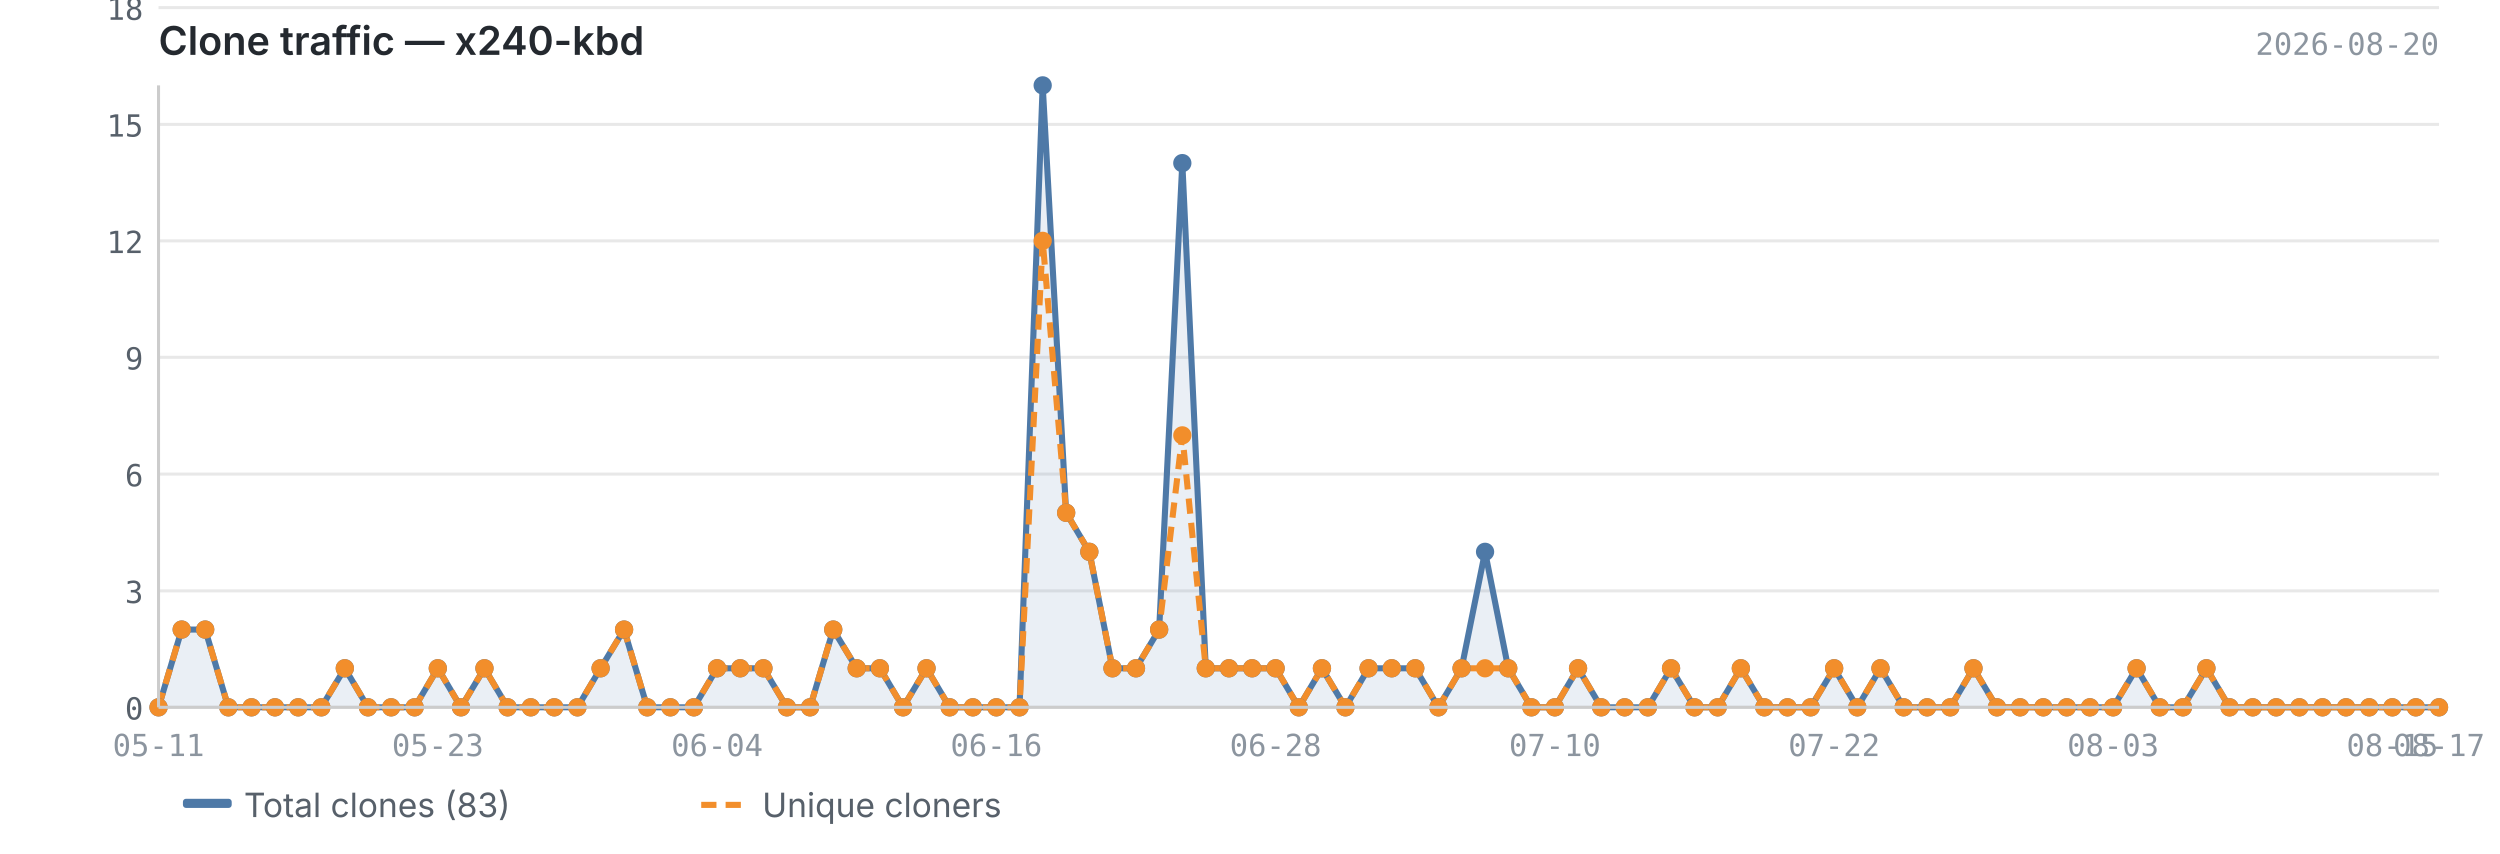
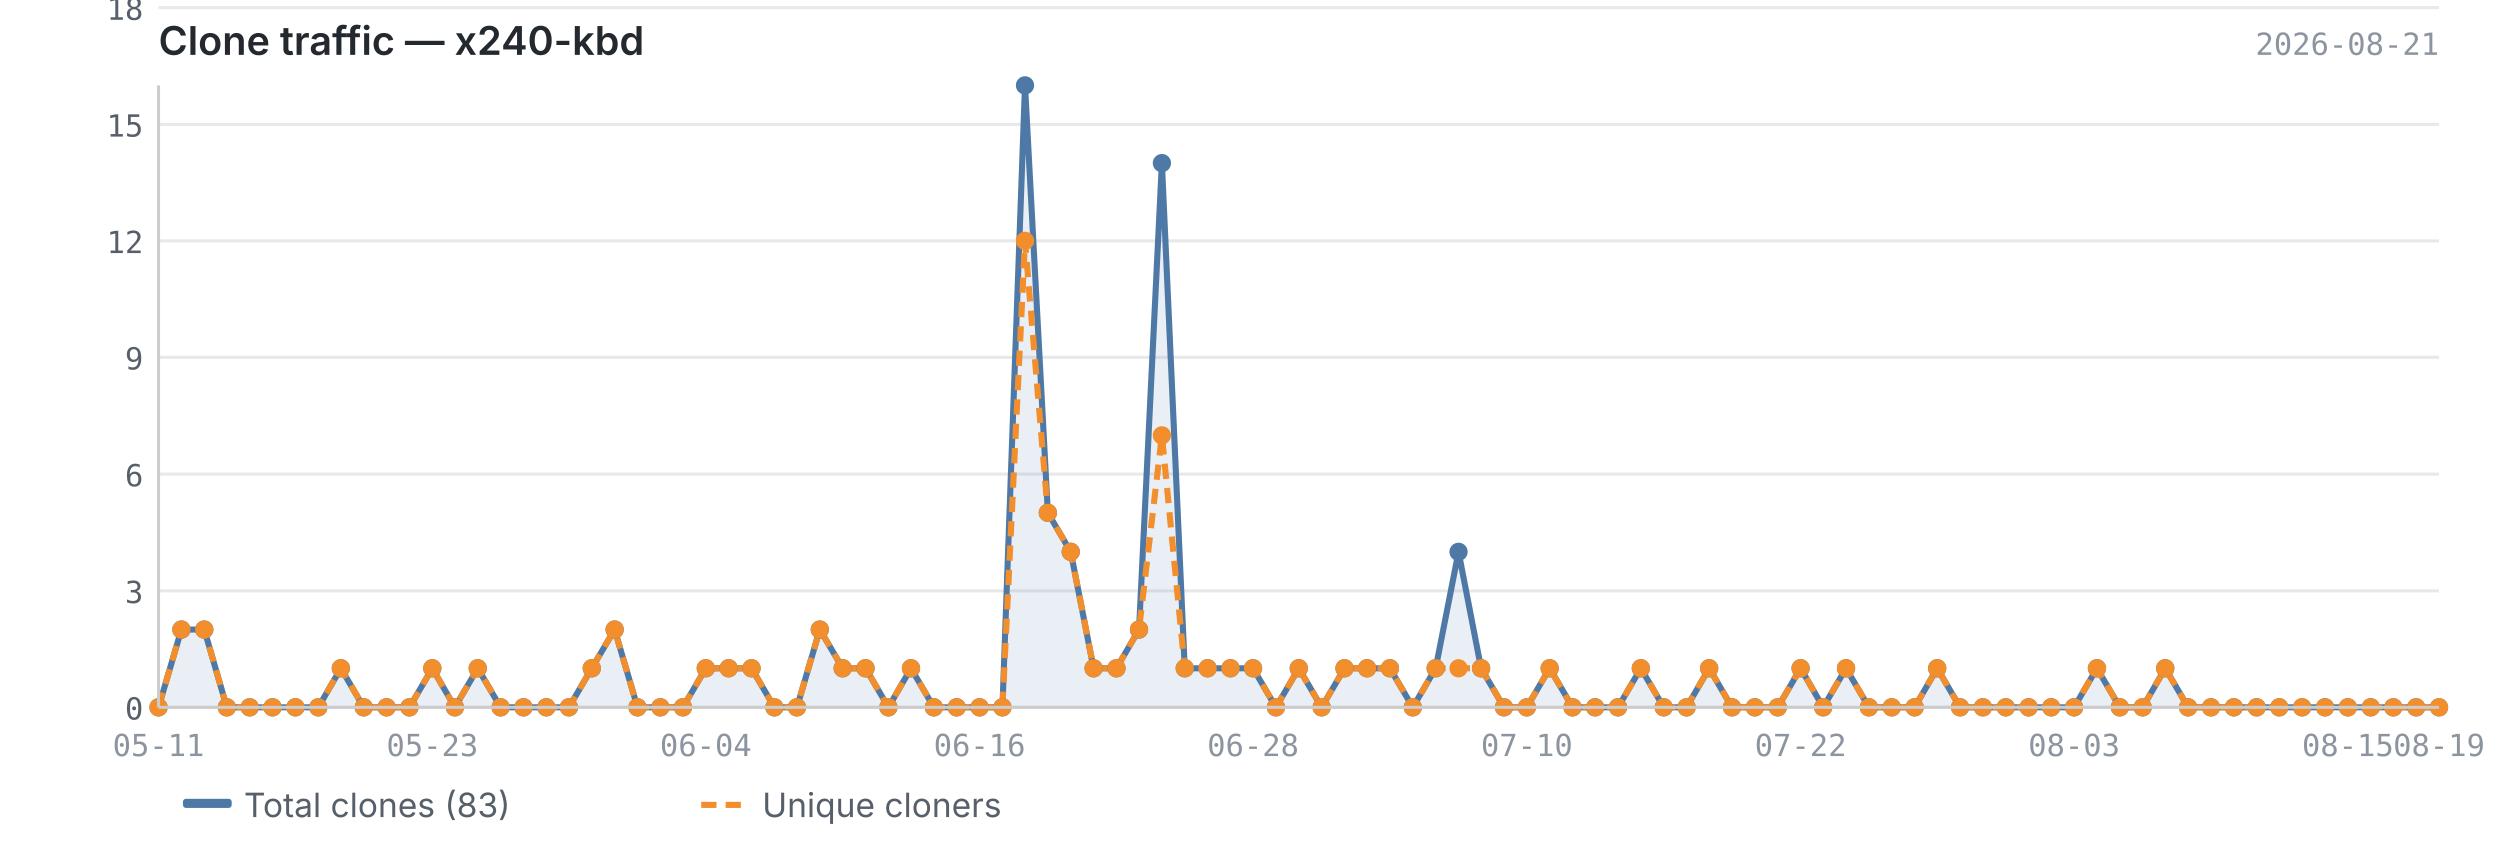
<svg xmlns="http://www.w3.org/2000/svg" viewBox="0 0 820 280" width="820" height="280">
  <text x="52" y="18" font-size="13" font-weight="600" fill="#24292f" font-family="-apple-system, BlinkMacSystemFont, 'Segoe UI', sans-serif">Clone traffic — x240-kbd</text>
-   <text x="800" y="18" font-size="10" fill="#8c959f" font-family="ui-monospace, SFMono-Regular, 'SF Mono', Menlo, monospace" text-anchor="end">2026-08-20</text>
+   <text x="800" y="18" font-size="10" fill="#8c959f" font-family="ui-monospace, SFMono-Regular, 'SF Mono', Menlo, monospace" text-anchor="end">2026-08-21</text>
  <line x1="52" y1="232.0" x2="800" y2="232.0" stroke="#e8e8e8" stroke-width="1" />
  <line x1="52" y1="193.8" x2="800" y2="193.8" stroke="#e8e8e8" stroke-width="1" />
  <line x1="52" y1="155.5" x2="800" y2="155.5" stroke="#e8e8e8" stroke-width="1" />
  <line x1="52" y1="117.2" x2="800" y2="117.2" stroke="#e8e8e8" stroke-width="1" />
  <line x1="52" y1="79.0" x2="800" y2="79.0" stroke="#e8e8e8" stroke-width="1" />
  <line x1="52" y1="40.8" x2="800" y2="40.8" stroke="#e8e8e8" stroke-width="1" />
  <line x1="52" y1="2.5" x2="800" y2="2.5" stroke="#e8e8e8" stroke-width="1" />
-   <path d="M52.0,232.0 L52.0,232.0 L59.6,206.5 L67.3,206.5 L74.9,232.0 L82.5,232.0 L90.2,232.0 L97.8,232.0 L105.4,232.0 L113.1,219.2 L120.7,232.0 L128.3,232.0 L136.0,232.0 L143.6,219.2 L151.2,232.0 L158.9,219.2 L166.5,232.0 L174.1,232.0 L181.8,232.0 L189.4,232.0 L197.0,219.2 L204.7,206.5 L212.3,232.0 L219.9,232.0 L227.6,232.0 L235.2,219.2 L242.8,219.2 L250.4,219.2 L258.1,232.0 L265.7,232.0 L273.3,206.5 L281.0,219.2 L288.6,219.2 L296.2,232.0 L303.9,219.2 L311.5,232.0 L319.1,232.0 L326.8,232.0 L334.4,232.0 L342.0,28.0 L349.7,168.2 L357.3,181.0 L364.9,219.2 L372.6,219.2 L380.2,206.5 L387.8,53.5 L395.5,219.2 L403.1,219.2 L410.7,219.2 L418.4,219.2 L426.0,232.0 L433.6,219.2 L441.3,232.0 L448.9,219.2 L456.5,219.2 L464.2,219.2 L471.8,232.0 L479.4,219.2 L487.1,181.0 L494.7,219.2 L502.3,232.0 L510.0,232.0 L517.6,219.2 L525.2,232.0 L532.9,232.0 L540.5,232.0 L548.1,219.2 L555.8,232.0 L563.4,232.0 L571.0,219.2 L578.7,232.0 L586.3,232.0 L593.9,232.0 L601.6,219.2 L609.2,232.0 L616.8,219.2 L624.4,232.0 L632.1,232.0 L639.7,232.0 L647.3,219.2 L655.0,232.0 L662.6,232.0 L670.2,232.0 L677.9,232.0 L685.5,232.0 L693.1,232.0 L700.8,219.2 L708.4,232.0 L716.0,232.0 L723.7,219.2 L731.3,232.0 L738.9,232.0 L746.6,232.0 L754.2,232.0 L761.8,232.0 L769.5,232.0 L777.1,232.0 L784.7,232.0 L792.4,232.0 L800.0,232.0 L800.0,232.0 L52.0,232.0Z" fill="#4e79a7" opacity="0.12" />
-   <polyline points="52.0,232.0 59.6,206.5 67.3,206.5 74.9,232.0 82.5,232.0 90.2,232.0 97.8,232.0 105.4,232.0 113.1,219.2 120.7,232.0 128.3,232.0 136.0,232.0 143.6,219.2 151.2,232.0 158.9,219.2 166.5,232.0 174.1,232.0 181.8,232.0 189.4,232.0 197.0,219.2 204.7,206.5 212.3,232.0 219.9,232.0 227.6,232.0 235.2,219.2 242.8,219.2 250.4,219.2 258.1,232.0 265.7,232.0 273.3,206.5 281.0,219.2 288.6,219.2 296.2,232.0 303.9,219.2 311.5,232.0 319.1,232.0 326.8,232.0 334.4,232.0 342.0,28.0 349.7,168.2 357.3,181.0 364.9,219.2 372.6,219.2 380.2,206.5 387.8,53.5 395.5,219.2 403.1,219.2 410.7,219.2 418.4,219.2 426.0,232.0 433.6,219.2 441.3,232.0 448.9,219.2 456.5,219.2 464.2,219.2 471.8,232.0 479.4,219.2 487.1,181.0 494.7,219.2 502.3,232.0 510.0,232.0 517.6,219.2 525.2,232.0 532.9,232.0 540.5,232.0 548.1,219.2 555.8,232.0 563.4,232.0 571.0,219.2 578.7,232.0 586.3,232.0 593.9,232.0 601.6,219.2 609.2,232.0 616.8,219.2 624.4,232.0 632.1,232.0 639.7,232.0 647.3,219.2 655.0,232.0 662.6,232.0 670.2,232.0 677.9,232.0 685.5,232.0 693.1,232.0 700.8,219.2 708.4,232.0 716.0,232.0 723.7,219.2 731.3,232.0 738.9,232.0 746.6,232.0 754.2,232.0 761.8,232.0 769.5,232.0 777.1,232.0 784.7,232.0 792.4,232.0 800.0,232.0" fill="none" stroke="#4e79a7" stroke-width="2" stroke-linejoin="round" />
-   <polyline points="52.0,232.0 59.6,206.5 67.3,206.5 74.9,232.0 82.5,232.0 90.2,232.0 97.8,232.0 105.4,232.0 113.1,219.2 120.7,232.0 128.3,232.0 136.0,232.0 143.6,219.2 151.2,232.0 158.9,219.2 166.5,232.0 174.1,232.0 181.8,232.0 189.4,232.0 197.0,219.2 204.7,206.5 212.3,232.0 219.9,232.0 227.6,232.0 235.2,219.2 242.8,219.2 250.4,219.2 258.1,232.0 265.7,232.0 273.3,206.5 281.0,219.2 288.6,219.2 296.2,232.0 303.9,219.2 311.5,232.0 319.1,232.0 326.8,232.0 334.4,232.0 342.0,79.0 349.7,168.2 357.3,181.0 364.9,219.2 372.6,219.2 380.2,206.5 387.8,142.8 395.5,219.2 403.1,219.2 410.7,219.2 418.4,219.2 426.0,232.0 433.6,219.2 441.3,232.0 448.9,219.2 456.5,219.2 464.2,219.2 471.8,232.0 479.4,219.2 487.1,219.2 494.7,219.2 502.3,232.0 510.0,232.0 517.6,219.2 525.2,232.0 532.9,232.0 540.5,232.0 548.1,219.2 555.8,232.0 563.4,232.0 571.0,219.2 578.7,232.0 586.3,232.0 593.9,232.0 601.6,219.2 609.2,232.0 616.8,219.2 624.4,232.0 632.1,232.0 639.7,232.0 647.3,219.2 655.0,232.0 662.6,232.0 670.2,232.0 677.9,232.0 685.5,232.0 693.1,232.0 700.8,219.2 708.4,232.0 716.0,232.0 723.7,219.2 731.3,232.0 738.9,232.0 746.6,232.0 754.2,232.0 761.8,232.0 769.5,232.0 777.1,232.0 784.7,232.0 792.4,232.0 800.0,232.0" fill="none" stroke="#f28e2b" stroke-width="2" stroke-linejoin="round" stroke-dasharray="5,3" />
+   <path d="M52.0,232.0 L52.0,232.0 L59.5,206.5 L67.0,206.5 L74.4,232.0 L81.9,232.0 L89.4,232.0 L96.9,232.0 L104.4,232.0 L111.8,219.2 L119.3,232.0 L126.8,232.0 L134.3,232.0 L141.8,219.2 L149.2,232.0 L156.7,219.2 L164.2,232.0 L171.7,232.0 L179.2,232.0 L186.6,232.0 L194.1,219.2 L201.6,206.5 L209.1,232.0 L216.6,232.0 L224.0,232.0 L231.5,219.2 L239.0,219.2 L246.5,219.2 L254.0,232.0 L261.4,232.0 L268.9,206.5 L276.4,219.2 L283.9,219.2 L291.4,232.0 L298.8,219.2 L306.3,232.0 L313.8,232.0 L321.3,232.0 L328.8,232.0 L336.2,28.0 L343.7,168.2 L351.2,181.0 L358.7,219.2 L366.2,219.2 L373.6,206.5 L381.1,53.5 L388.6,219.2 L396.1,219.2 L403.6,219.2 L411.0,219.2 L418.5,232.0 L426.0,219.2 L433.5,232.0 L441.0,219.2 L448.4,219.2 L455.9,219.2 L463.4,232.0 L470.9,219.2 L478.4,181.0 L485.8,219.2 L493.3,232.0 L500.8,232.0 L508.3,219.2 L515.8,232.0 L523.2,232.0 L530.7,232.0 L538.2,219.2 L545.7,232.0 L553.2,232.0 L560.6,219.2 L568.1,232.0 L575.6,232.0 L583.1,232.0 L590.6,219.2 L598.0,232.0 L605.5,219.2 L613.0,232.0 L620.5,232.0 L628.0,232.0 L635.4,219.2 L642.9,232.0 L650.4,232.0 L657.9,232.0 L665.4,232.0 L672.8,232.0 L680.3,232.0 L687.8,219.2 L695.3,232.0 L702.8,232.0 L710.2,219.2 L717.7,232.0 L725.2,232.0 L732.7,232.0 L740.2,232.0 L747.6,232.0 L755.1,232.0 L762.6,232.0 L770.1,232.0 L777.6,232.0 L785.0,232.0 L792.5,232.0 L800.0,232.0 L800.0,232.0 L52.0,232.0Z" fill="#4e79a7" opacity="0.12" />
+   <polyline points="52.0,232.0 59.5,206.5 67.0,206.5 74.4,232.0 81.9,232.0 89.4,232.0 96.9,232.0 104.4,232.0 111.8,219.2 119.3,232.0 126.8,232.0 134.3,232.0 141.8,219.2 149.2,232.0 156.7,219.2 164.2,232.0 171.7,232.0 179.2,232.0 186.6,232.0 194.1,219.2 201.6,206.5 209.1,232.0 216.6,232.0 224.0,232.0 231.5,219.2 239.0,219.2 246.5,219.2 254.0,232.0 261.4,232.0 268.9,206.5 276.4,219.2 283.9,219.2 291.4,232.0 298.8,219.2 306.3,232.0 313.8,232.0 321.3,232.0 328.8,232.0 336.2,28.0 343.7,168.2 351.2,181.0 358.7,219.2 366.2,219.2 373.6,206.5 381.1,53.5 388.6,219.2 396.1,219.2 403.6,219.2 411.0,219.2 418.5,232.0 426.0,219.2 433.5,232.0 441.0,219.2 448.4,219.2 455.9,219.2 463.4,232.0 470.9,219.2 478.4,181.0 485.8,219.2 493.3,232.0 500.8,232.0 508.3,219.2 515.8,232.0 523.2,232.0 530.7,232.0 538.2,219.2 545.7,232.0 553.2,232.0 560.6,219.2 568.1,232.0 575.6,232.0 583.1,232.0 590.6,219.2 598.0,232.0 605.5,219.2 613.0,232.0 620.5,232.0 628.0,232.0 635.4,219.2 642.9,232.0 650.4,232.0 657.9,232.0 665.4,232.0 672.8,232.0 680.3,232.0 687.8,219.2 695.3,232.0 702.8,232.0 710.2,219.2 717.7,232.0 725.2,232.0 732.7,232.0 740.2,232.0 747.6,232.0 755.1,232.0 762.6,232.0 770.1,232.0 777.6,232.0 785.0,232.0 792.5,232.0 800.0,232.0" fill="none" stroke="#4e79a7" stroke-width="2" stroke-linejoin="round" />
+   <polyline points="52.0,232.0 59.5,206.5 67.0,206.5 74.4,232.0 81.9,232.0 89.4,232.0 96.9,232.0 104.4,232.0 111.8,219.2 119.3,232.0 126.8,232.0 134.3,232.0 141.8,219.2 149.2,232.0 156.7,219.2 164.2,232.0 171.7,232.0 179.2,232.0 186.6,232.0 194.1,219.2 201.6,206.5 209.1,232.0 216.6,232.0 224.0,232.0 231.5,219.2 239.0,219.2 246.5,219.2 254.0,232.0 261.4,232.0 268.9,206.5 276.4,219.2 283.9,219.2 291.4,232.0 298.8,219.2 306.3,232.0 313.8,232.0 321.3,232.0 328.8,232.0 336.2,79.0 343.7,168.2 351.2,181.0 358.7,219.2 366.2,219.2 373.6,206.5 381.1,142.8 388.6,219.2 396.1,219.2 403.6,219.2 411.0,219.2 418.5,232.0 426.0,219.2 433.5,232.0 441.0,219.2 448.4,219.2 455.9,219.2 463.4,232.0 470.9,219.2 478.4,219.2 485.8,219.2 493.3,232.0 500.8,232.0 508.3,219.2 515.8,232.0 523.2,232.0 530.7,232.0 538.2,219.2 545.7,232.0 553.2,232.0 560.6,219.2 568.1,232.0 575.6,232.0 583.1,232.0 590.6,219.2 598.0,232.0 605.5,219.2 613.0,232.0 620.5,232.0 628.0,232.0 635.4,219.2 642.9,232.0 650.4,232.0 657.9,232.0 665.4,232.0 672.8,232.0 680.3,232.0 687.8,219.2 695.3,232.0 702.8,232.0 710.2,219.2 717.7,232.0 725.2,232.0 732.7,232.0 740.2,232.0 747.6,232.0 755.1,232.0 762.6,232.0 770.1,232.0 777.6,232.0 785.0,232.0 792.5,232.0 800.0,232.0" fill="none" stroke="#f28e2b" stroke-width="2" stroke-linejoin="round" stroke-dasharray="5,3" />
  <circle cx="52.0" cy="232.0" r="3" fill="#4e79a7" />
-   <circle cx="59.6" cy="206.5" r="3" fill="#4e79a7" />
-   <circle cx="67.3" cy="206.5" r="3" fill="#4e79a7" />
-   <circle cx="74.9" cy="232.0" r="3" fill="#4e79a7" />
-   <circle cx="82.5" cy="232.0" r="3" fill="#4e79a7" />
-   <circle cx="90.2" cy="232.0" r="3" fill="#4e79a7" />
-   <circle cx="97.8" cy="232.0" r="3" fill="#4e79a7" />
-   <circle cx="105.4" cy="232.0" r="3" fill="#4e79a7" />
-   <circle cx="113.1" cy="219.2" r="3" fill="#4e79a7" />
-   <circle cx="120.7" cy="232.0" r="3" fill="#4e79a7" />
-   <circle cx="128.3" cy="232.0" r="3" fill="#4e79a7" />
-   <circle cx="136.0" cy="232.0" r="3" fill="#4e79a7" />
-   <circle cx="143.6" cy="219.2" r="3" fill="#4e79a7" />
-   <circle cx="151.2" cy="232.0" r="3" fill="#4e79a7" />
-   <circle cx="158.9" cy="219.2" r="3" fill="#4e79a7" />
-   <circle cx="166.5" cy="232.0" r="3" fill="#4e79a7" />
-   <circle cx="174.1" cy="232.0" r="3" fill="#4e79a7" />
-   <circle cx="181.8" cy="232.0" r="3" fill="#4e79a7" />
-   <circle cx="189.4" cy="232.0" r="3" fill="#4e79a7" />
-   <circle cx="197.0" cy="219.2" r="3" fill="#4e79a7" />
-   <circle cx="204.7" cy="206.5" r="3" fill="#4e79a7" />
-   <circle cx="212.3" cy="232.0" r="3" fill="#4e79a7" />
-   <circle cx="219.9" cy="232.0" r="3" fill="#4e79a7" />
-   <circle cx="227.6" cy="232.0" r="3" fill="#4e79a7" />
-   <circle cx="235.2" cy="219.2" r="3" fill="#4e79a7" />
-   <circle cx="242.8" cy="219.2" r="3" fill="#4e79a7" />
-   <circle cx="250.4" cy="219.2" r="3" fill="#4e79a7" />
-   <circle cx="258.1" cy="232.0" r="3" fill="#4e79a7" />
-   <circle cx="265.7" cy="232.0" r="3" fill="#4e79a7" />
-   <circle cx="273.3" cy="206.5" r="3" fill="#4e79a7" />
-   <circle cx="281.0" cy="219.2" r="3" fill="#4e79a7" />
-   <circle cx="288.6" cy="219.2" r="3" fill="#4e79a7" />
-   <circle cx="296.2" cy="232.0" r="3" fill="#4e79a7" />
-   <circle cx="303.9" cy="219.2" r="3" fill="#4e79a7" />
-   <circle cx="311.5" cy="232.0" r="3" fill="#4e79a7" />
-   <circle cx="319.1" cy="232.0" r="3" fill="#4e79a7" />
-   <circle cx="326.8" cy="232.0" r="3" fill="#4e79a7" />
-   <circle cx="334.4" cy="232.0" r="3" fill="#4e79a7" />
-   <circle cx="342.0" cy="28.0" r="3" fill="#4e79a7" />
-   <circle cx="349.7" cy="168.2" r="3" fill="#4e79a7" />
-   <circle cx="357.3" cy="181.0" r="3" fill="#4e79a7" />
-   <circle cx="364.9" cy="219.2" r="3" fill="#4e79a7" />
-   <circle cx="372.6" cy="219.2" r="3" fill="#4e79a7" />
-   <circle cx="380.2" cy="206.5" r="3" fill="#4e79a7" />
-   <circle cx="387.8" cy="53.5" r="3" fill="#4e79a7" />
-   <circle cx="395.5" cy="219.2" r="3" fill="#4e79a7" />
-   <circle cx="403.1" cy="219.2" r="3" fill="#4e79a7" />
-   <circle cx="410.7" cy="219.2" r="3" fill="#4e79a7" />
-   <circle cx="418.4" cy="219.2" r="3" fill="#4e79a7" />
-   <circle cx="426.0" cy="232.0" r="3" fill="#4e79a7" />
-   <circle cx="433.6" cy="219.2" r="3" fill="#4e79a7" />
-   <circle cx="441.3" cy="232.0" r="3" fill="#4e79a7" />
-   <circle cx="448.9" cy="219.2" r="3" fill="#4e79a7" />
-   <circle cx="456.5" cy="219.2" r="3" fill="#4e79a7" />
-   <circle cx="464.2" cy="219.2" r="3" fill="#4e79a7" />
-   <circle cx="471.8" cy="232.0" r="3" fill="#4e79a7" />
-   <circle cx="479.4" cy="219.2" r="3" fill="#4e79a7" />
-   <circle cx="487.1" cy="181.0" r="3" fill="#4e79a7" />
-   <circle cx="494.7" cy="219.2" r="3" fill="#4e79a7" />
-   <circle cx="502.3" cy="232.0" r="3" fill="#4e79a7" />
-   <circle cx="510.0" cy="232.0" r="3" fill="#4e79a7" />
-   <circle cx="517.6" cy="219.2" r="3" fill="#4e79a7" />
-   <circle cx="525.2" cy="232.0" r="3" fill="#4e79a7" />
-   <circle cx="532.9" cy="232.0" r="3" fill="#4e79a7" />
-   <circle cx="540.5" cy="232.0" r="3" fill="#4e79a7" />
-   <circle cx="548.1" cy="219.2" r="3" fill="#4e79a7" />
-   <circle cx="555.8" cy="232.0" r="3" fill="#4e79a7" />
-   <circle cx="563.4" cy="232.0" r="3" fill="#4e79a7" />
-   <circle cx="571.0" cy="219.2" r="3" fill="#4e79a7" />
-   <circle cx="578.7" cy="232.0" r="3" fill="#4e79a7" />
-   <circle cx="586.3" cy="232.0" r="3" fill="#4e79a7" />
-   <circle cx="593.9" cy="232.0" r="3" fill="#4e79a7" />
-   <circle cx="601.6" cy="219.2" r="3" fill="#4e79a7" />
-   <circle cx="609.2" cy="232.0" r="3" fill="#4e79a7" />
-   <circle cx="616.8" cy="219.2" r="3" fill="#4e79a7" />
-   <circle cx="624.4" cy="232.0" r="3" fill="#4e79a7" />
-   <circle cx="632.1" cy="232.0" r="3" fill="#4e79a7" />
-   <circle cx="639.7" cy="232.0" r="3" fill="#4e79a7" />
-   <circle cx="647.3" cy="219.2" r="3" fill="#4e79a7" />
-   <circle cx="655.0" cy="232.0" r="3" fill="#4e79a7" />
-   <circle cx="662.6" cy="232.0" r="3" fill="#4e79a7" />
-   <circle cx="670.2" cy="232.0" r="3" fill="#4e79a7" />
-   <circle cx="677.9" cy="232.0" r="3" fill="#4e79a7" />
-   <circle cx="685.5" cy="232.0" r="3" fill="#4e79a7" />
-   <circle cx="693.1" cy="232.0" r="3" fill="#4e79a7" />
-   <circle cx="700.8" cy="219.2" r="3" fill="#4e79a7" />
-   <circle cx="708.4" cy="232.0" r="3" fill="#4e79a7" />
-   <circle cx="716.0" cy="232.0" r="3" fill="#4e79a7" />
-   <circle cx="723.7" cy="219.2" r="3" fill="#4e79a7" />
-   <circle cx="731.3" cy="232.0" r="3" fill="#4e79a7" />
-   <circle cx="738.9" cy="232.0" r="3" fill="#4e79a7" />
-   <circle cx="746.6" cy="232.0" r="3" fill="#4e79a7" />
-   <circle cx="754.2" cy="232.0" r="3" fill="#4e79a7" />
-   <circle cx="761.8" cy="232.0" r="3" fill="#4e79a7" />
-   <circle cx="769.5" cy="232.0" r="3" fill="#4e79a7" />
-   <circle cx="777.1" cy="232.0" r="3" fill="#4e79a7" />
-   <circle cx="784.7" cy="232.0" r="3" fill="#4e79a7" />
-   <circle cx="792.4" cy="232.0" r="3" fill="#4e79a7" />
+   <circle cx="59.5" cy="206.5" r="3" fill="#4e79a7" />
+   <circle cx="67.0" cy="206.5" r="3" fill="#4e79a7" />
+   <circle cx="74.4" cy="232.0" r="3" fill="#4e79a7" />
+   <circle cx="81.9" cy="232.0" r="3" fill="#4e79a7" />
+   <circle cx="89.4" cy="232.0" r="3" fill="#4e79a7" />
+   <circle cx="96.9" cy="232.0" r="3" fill="#4e79a7" />
+   <circle cx="104.4" cy="232.0" r="3" fill="#4e79a7" />
+   <circle cx="111.8" cy="219.2" r="3" fill="#4e79a7" />
+   <circle cx="119.3" cy="232.0" r="3" fill="#4e79a7" />
+   <circle cx="126.8" cy="232.0" r="3" fill="#4e79a7" />
+   <circle cx="134.3" cy="232.0" r="3" fill="#4e79a7" />
+   <circle cx="141.8" cy="219.2" r="3" fill="#4e79a7" />
+   <circle cx="149.2" cy="232.0" r="3" fill="#4e79a7" />
+   <circle cx="156.7" cy="219.2" r="3" fill="#4e79a7" />
+   <circle cx="164.2" cy="232.0" r="3" fill="#4e79a7" />
+   <circle cx="171.7" cy="232.0" r="3" fill="#4e79a7" />
+   <circle cx="179.2" cy="232.0" r="3" fill="#4e79a7" />
+   <circle cx="186.6" cy="232.0" r="3" fill="#4e79a7" />
+   <circle cx="194.1" cy="219.2" r="3" fill="#4e79a7" />
+   <circle cx="201.6" cy="206.5" r="3" fill="#4e79a7" />
+   <circle cx="209.1" cy="232.0" r="3" fill="#4e79a7" />
+   <circle cx="216.6" cy="232.0" r="3" fill="#4e79a7" />
+   <circle cx="224.0" cy="232.0" r="3" fill="#4e79a7" />
+   <circle cx="231.5" cy="219.2" r="3" fill="#4e79a7" />
+   <circle cx="239.0" cy="219.2" r="3" fill="#4e79a7" />
+   <circle cx="246.5" cy="219.2" r="3" fill="#4e79a7" />
+   <circle cx="254.0" cy="232.0" r="3" fill="#4e79a7" />
+   <circle cx="261.4" cy="232.0" r="3" fill="#4e79a7" />
+   <circle cx="268.9" cy="206.5" r="3" fill="#4e79a7" />
+   <circle cx="276.4" cy="219.2" r="3" fill="#4e79a7" />
+   <circle cx="283.9" cy="219.2" r="3" fill="#4e79a7" />
+   <circle cx="291.4" cy="232.0" r="3" fill="#4e79a7" />
+   <circle cx="298.8" cy="219.2" r="3" fill="#4e79a7" />
+   <circle cx="306.3" cy="232.0" r="3" fill="#4e79a7" />
+   <circle cx="313.8" cy="232.0" r="3" fill="#4e79a7" />
+   <circle cx="321.3" cy="232.0" r="3" fill="#4e79a7" />
+   <circle cx="328.8" cy="232.0" r="3" fill="#4e79a7" />
+   <circle cx="336.2" cy="28.0" r="3" fill="#4e79a7" />
+   <circle cx="343.7" cy="168.2" r="3" fill="#4e79a7" />
+   <circle cx="351.2" cy="181.0" r="3" fill="#4e79a7" />
+   <circle cx="358.7" cy="219.2" r="3" fill="#4e79a7" />
+   <circle cx="366.2" cy="219.2" r="3" fill="#4e79a7" />
+   <circle cx="373.6" cy="206.5" r="3" fill="#4e79a7" />
+   <circle cx="381.1" cy="53.5" r="3" fill="#4e79a7" />
+   <circle cx="388.6" cy="219.2" r="3" fill="#4e79a7" />
+   <circle cx="396.1" cy="219.2" r="3" fill="#4e79a7" />
+   <circle cx="403.6" cy="219.2" r="3" fill="#4e79a7" />
+   <circle cx="411.0" cy="219.2" r="3" fill="#4e79a7" />
+   <circle cx="418.5" cy="232.0" r="3" fill="#4e79a7" />
+   <circle cx="426.0" cy="219.2" r="3" fill="#4e79a7" />
+   <circle cx="433.5" cy="232.0" r="3" fill="#4e79a7" />
+   <circle cx="441.0" cy="219.2" r="3" fill="#4e79a7" />
+   <circle cx="448.4" cy="219.2" r="3" fill="#4e79a7" />
+   <circle cx="455.9" cy="219.2" r="3" fill="#4e79a7" />
+   <circle cx="463.4" cy="232.0" r="3" fill="#4e79a7" />
+   <circle cx="470.9" cy="219.2" r="3" fill="#4e79a7" />
+   <circle cx="478.4" cy="181.0" r="3" fill="#4e79a7" />
+   <circle cx="485.8" cy="219.2" r="3" fill="#4e79a7" />
+   <circle cx="493.3" cy="232.0" r="3" fill="#4e79a7" />
+   <circle cx="500.8" cy="232.0" r="3" fill="#4e79a7" />
+   <circle cx="508.3" cy="219.2" r="3" fill="#4e79a7" />
+   <circle cx="515.8" cy="232.0" r="3" fill="#4e79a7" />
+   <circle cx="523.2" cy="232.0" r="3" fill="#4e79a7" />
+   <circle cx="530.7" cy="232.0" r="3" fill="#4e79a7" />
+   <circle cx="538.2" cy="219.2" r="3" fill="#4e79a7" />
+   <circle cx="545.7" cy="232.0" r="3" fill="#4e79a7" />
+   <circle cx="553.2" cy="232.0" r="3" fill="#4e79a7" />
+   <circle cx="560.6" cy="219.2" r="3" fill="#4e79a7" />
+   <circle cx="568.1" cy="232.0" r="3" fill="#4e79a7" />
+   <circle cx="575.6" cy="232.0" r="3" fill="#4e79a7" />
+   <circle cx="583.1" cy="232.0" r="3" fill="#4e79a7" />
+   <circle cx="590.6" cy="219.2" r="3" fill="#4e79a7" />
+   <circle cx="598.0" cy="232.0" r="3" fill="#4e79a7" />
+   <circle cx="605.5" cy="219.2" r="3" fill="#4e79a7" />
+   <circle cx="613.0" cy="232.0" r="3" fill="#4e79a7" />
+   <circle cx="620.5" cy="232.0" r="3" fill="#4e79a7" />
+   <circle cx="628.0" cy="232.0" r="3" fill="#4e79a7" />
+   <circle cx="635.4" cy="219.2" r="3" fill="#4e79a7" />
+   <circle cx="642.9" cy="232.0" r="3" fill="#4e79a7" />
+   <circle cx="650.4" cy="232.0" r="3" fill="#4e79a7" />
+   <circle cx="657.9" cy="232.0" r="3" fill="#4e79a7" />
+   <circle cx="665.4" cy="232.0" r="3" fill="#4e79a7" />
+   <circle cx="672.8" cy="232.0" r="3" fill="#4e79a7" />
+   <circle cx="680.3" cy="232.0" r="3" fill="#4e79a7" />
+   <circle cx="687.8" cy="219.2" r="3" fill="#4e79a7" />
+   <circle cx="695.3" cy="232.0" r="3" fill="#4e79a7" />
+   <circle cx="702.8" cy="232.0" r="3" fill="#4e79a7" />
+   <circle cx="710.2" cy="219.2" r="3" fill="#4e79a7" />
+   <circle cx="717.7" cy="232.0" r="3" fill="#4e79a7" />
+   <circle cx="725.2" cy="232.0" r="3" fill="#4e79a7" />
+   <circle cx="732.7" cy="232.0" r="3" fill="#4e79a7" />
+   <circle cx="740.2" cy="232.0" r="3" fill="#4e79a7" />
+   <circle cx="747.6" cy="232.0" r="3" fill="#4e79a7" />
+   <circle cx="755.1" cy="232.0" r="3" fill="#4e79a7" />
+   <circle cx="762.6" cy="232.0" r="3" fill="#4e79a7" />
+   <circle cx="770.1" cy="232.0" r="3" fill="#4e79a7" />
+   <circle cx="777.6" cy="232.0" r="3" fill="#4e79a7" />
+   <circle cx="785.0" cy="232.0" r="3" fill="#4e79a7" />
+   <circle cx="792.5" cy="232.0" r="3" fill="#4e79a7" />
  <circle cx="800.0" cy="232.0" r="3" fill="#4e79a7" />
  <circle cx="52.0" cy="232.0" r="3" fill="#f28e2b" />
-   <circle cx="59.6" cy="206.5" r="3" fill="#f28e2b" />
-   <circle cx="67.3" cy="206.5" r="3" fill="#f28e2b" />
-   <circle cx="74.9" cy="232.0" r="3" fill="#f28e2b" />
-   <circle cx="82.5" cy="232.0" r="3" fill="#f28e2b" />
-   <circle cx="90.2" cy="232.0" r="3" fill="#f28e2b" />
-   <circle cx="97.8" cy="232.0" r="3" fill="#f28e2b" />
-   <circle cx="105.4" cy="232.0" r="3" fill="#f28e2b" />
-   <circle cx="113.1" cy="219.2" r="3" fill="#f28e2b" />
-   <circle cx="120.7" cy="232.0" r="3" fill="#f28e2b" />
-   <circle cx="128.3" cy="232.0" r="3" fill="#f28e2b" />
-   <circle cx="136.0" cy="232.0" r="3" fill="#f28e2b" />
-   <circle cx="143.6" cy="219.2" r="3" fill="#f28e2b" />
-   <circle cx="151.2" cy="232.0" r="3" fill="#f28e2b" />
-   <circle cx="158.9" cy="219.2" r="3" fill="#f28e2b" />
-   <circle cx="166.5" cy="232.0" r="3" fill="#f28e2b" />
-   <circle cx="174.1" cy="232.0" r="3" fill="#f28e2b" />
-   <circle cx="181.8" cy="232.0" r="3" fill="#f28e2b" />
-   <circle cx="189.4" cy="232.0" r="3" fill="#f28e2b" />
-   <circle cx="197.0" cy="219.2" r="3" fill="#f28e2b" />
-   <circle cx="204.7" cy="206.5" r="3" fill="#f28e2b" />
-   <circle cx="212.3" cy="232.0" r="3" fill="#f28e2b" />
-   <circle cx="219.9" cy="232.0" r="3" fill="#f28e2b" />
-   <circle cx="227.6" cy="232.0" r="3" fill="#f28e2b" />
-   <circle cx="235.2" cy="219.2" r="3" fill="#f28e2b" />
-   <circle cx="242.8" cy="219.2" r="3" fill="#f28e2b" />
-   <circle cx="250.4" cy="219.2" r="3" fill="#f28e2b" />
-   <circle cx="258.1" cy="232.0" r="3" fill="#f28e2b" />
-   <circle cx="265.7" cy="232.0" r="3" fill="#f28e2b" />
-   <circle cx="273.3" cy="206.5" r="3" fill="#f28e2b" />
-   <circle cx="281.0" cy="219.2" r="3" fill="#f28e2b" />
-   <circle cx="288.6" cy="219.2" r="3" fill="#f28e2b" />
-   <circle cx="296.2" cy="232.0" r="3" fill="#f28e2b" />
-   <circle cx="303.9" cy="219.2" r="3" fill="#f28e2b" />
-   <circle cx="311.5" cy="232.0" r="3" fill="#f28e2b" />
-   <circle cx="319.1" cy="232.0" r="3" fill="#f28e2b" />
-   <circle cx="326.8" cy="232.0" r="3" fill="#f28e2b" />
-   <circle cx="334.4" cy="232.0" r="3" fill="#f28e2b" />
-   <circle cx="342.0" cy="79.0" r="3" fill="#f28e2b" />
-   <circle cx="349.7" cy="168.2" r="3" fill="#f28e2b" />
-   <circle cx="357.3" cy="181.0" r="3" fill="#f28e2b" />
-   <circle cx="364.9" cy="219.2" r="3" fill="#f28e2b" />
-   <circle cx="372.6" cy="219.2" r="3" fill="#f28e2b" />
-   <circle cx="380.2" cy="206.5" r="3" fill="#f28e2b" />
-   <circle cx="387.8" cy="142.8" r="3" fill="#f28e2b" />
-   <circle cx="395.5" cy="219.2" r="3" fill="#f28e2b" />
-   <circle cx="403.1" cy="219.2" r="3" fill="#f28e2b" />
-   <circle cx="410.7" cy="219.2" r="3" fill="#f28e2b" />
-   <circle cx="418.4" cy="219.2" r="3" fill="#f28e2b" />
-   <circle cx="426.0" cy="232.0" r="3" fill="#f28e2b" />
-   <circle cx="433.6" cy="219.2" r="3" fill="#f28e2b" />
-   <circle cx="441.3" cy="232.0" r="3" fill="#f28e2b" />
-   <circle cx="448.9" cy="219.2" r="3" fill="#f28e2b" />
-   <circle cx="456.5" cy="219.2" r="3" fill="#f28e2b" />
-   <circle cx="464.2" cy="219.2" r="3" fill="#f28e2b" />
-   <circle cx="471.8" cy="232.0" r="3" fill="#f28e2b" />
-   <circle cx="479.4" cy="219.2" r="3" fill="#f28e2b" />
-   <circle cx="487.1" cy="219.2" r="3" fill="#f28e2b" />
-   <circle cx="494.7" cy="219.2" r="3" fill="#f28e2b" />
-   <circle cx="502.3" cy="232.0" r="3" fill="#f28e2b" />
-   <circle cx="510.0" cy="232.0" r="3" fill="#f28e2b" />
-   <circle cx="517.6" cy="219.2" r="3" fill="#f28e2b" />
-   <circle cx="525.2" cy="232.0" r="3" fill="#f28e2b" />
-   <circle cx="532.9" cy="232.0" r="3" fill="#f28e2b" />
-   <circle cx="540.5" cy="232.0" r="3" fill="#f28e2b" />
-   <circle cx="548.1" cy="219.2" r="3" fill="#f28e2b" />
-   <circle cx="555.8" cy="232.0" r="3" fill="#f28e2b" />
-   <circle cx="563.4" cy="232.0" r="3" fill="#f28e2b" />
-   <circle cx="571.0" cy="219.2" r="3" fill="#f28e2b" />
-   <circle cx="578.7" cy="232.0" r="3" fill="#f28e2b" />
-   <circle cx="586.3" cy="232.0" r="3" fill="#f28e2b" />
-   <circle cx="593.9" cy="232.0" r="3" fill="#f28e2b" />
-   <circle cx="601.6" cy="219.2" r="3" fill="#f28e2b" />
-   <circle cx="609.2" cy="232.0" r="3" fill="#f28e2b" />
-   <circle cx="616.8" cy="219.2" r="3" fill="#f28e2b" />
-   <circle cx="624.4" cy="232.0" r="3" fill="#f28e2b" />
-   <circle cx="632.1" cy="232.0" r="3" fill="#f28e2b" />
-   <circle cx="639.7" cy="232.0" r="3" fill="#f28e2b" />
-   <circle cx="647.3" cy="219.2" r="3" fill="#f28e2b" />
-   <circle cx="655.0" cy="232.0" r="3" fill="#f28e2b" />
-   <circle cx="662.6" cy="232.0" r="3" fill="#f28e2b" />
-   <circle cx="670.2" cy="232.0" r="3" fill="#f28e2b" />
-   <circle cx="677.9" cy="232.0" r="3" fill="#f28e2b" />
-   <circle cx="685.5" cy="232.0" r="3" fill="#f28e2b" />
-   <circle cx="693.1" cy="232.0" r="3" fill="#f28e2b" />
-   <circle cx="700.8" cy="219.2" r="3" fill="#f28e2b" />
-   <circle cx="708.4" cy="232.0" r="3" fill="#f28e2b" />
-   <circle cx="716.0" cy="232.0" r="3" fill="#f28e2b" />
-   <circle cx="723.7" cy="219.2" r="3" fill="#f28e2b" />
-   <circle cx="731.3" cy="232.0" r="3" fill="#f28e2b" />
-   <circle cx="738.9" cy="232.0" r="3" fill="#f28e2b" />
-   <circle cx="746.6" cy="232.0" r="3" fill="#f28e2b" />
-   <circle cx="754.2" cy="232.0" r="3" fill="#f28e2b" />
-   <circle cx="761.8" cy="232.0" r="3" fill="#f28e2b" />
-   <circle cx="769.5" cy="232.0" r="3" fill="#f28e2b" />
-   <circle cx="777.1" cy="232.0" r="3" fill="#f28e2b" />
-   <circle cx="784.7" cy="232.0" r="3" fill="#f28e2b" />
-   <circle cx="792.4" cy="232.0" r="3" fill="#f28e2b" />
+   <circle cx="59.5" cy="206.5" r="3" fill="#f28e2b" />
+   <circle cx="67.0" cy="206.5" r="3" fill="#f28e2b" />
+   <circle cx="74.4" cy="232.0" r="3" fill="#f28e2b" />
+   <circle cx="81.9" cy="232.0" r="3" fill="#f28e2b" />
+   <circle cx="89.4" cy="232.0" r="3" fill="#f28e2b" />
+   <circle cx="96.9" cy="232.0" r="3" fill="#f28e2b" />
+   <circle cx="104.4" cy="232.0" r="3" fill="#f28e2b" />
+   <circle cx="111.8" cy="219.2" r="3" fill="#f28e2b" />
+   <circle cx="119.3" cy="232.0" r="3" fill="#f28e2b" />
+   <circle cx="126.8" cy="232.0" r="3" fill="#f28e2b" />
+   <circle cx="134.3" cy="232.0" r="3" fill="#f28e2b" />
+   <circle cx="141.8" cy="219.2" r="3" fill="#f28e2b" />
+   <circle cx="149.2" cy="232.0" r="3" fill="#f28e2b" />
+   <circle cx="156.7" cy="219.2" r="3" fill="#f28e2b" />
+   <circle cx="164.2" cy="232.0" r="3" fill="#f28e2b" />
+   <circle cx="171.7" cy="232.0" r="3" fill="#f28e2b" />
+   <circle cx="179.2" cy="232.0" r="3" fill="#f28e2b" />
+   <circle cx="186.6" cy="232.0" r="3" fill="#f28e2b" />
+   <circle cx="194.1" cy="219.2" r="3" fill="#f28e2b" />
+   <circle cx="201.6" cy="206.5" r="3" fill="#f28e2b" />
+   <circle cx="209.1" cy="232.0" r="3" fill="#f28e2b" />
+   <circle cx="216.6" cy="232.0" r="3" fill="#f28e2b" />
+   <circle cx="224.0" cy="232.0" r="3" fill="#f28e2b" />
+   <circle cx="231.5" cy="219.2" r="3" fill="#f28e2b" />
+   <circle cx="239.0" cy="219.2" r="3" fill="#f28e2b" />
+   <circle cx="246.5" cy="219.2" r="3" fill="#f28e2b" />
+   <circle cx="254.0" cy="232.0" r="3" fill="#f28e2b" />
+   <circle cx="261.4" cy="232.0" r="3" fill="#f28e2b" />
+   <circle cx="268.9" cy="206.5" r="3" fill="#f28e2b" />
+   <circle cx="276.4" cy="219.2" r="3" fill="#f28e2b" />
+   <circle cx="283.9" cy="219.2" r="3" fill="#f28e2b" />
+   <circle cx="291.4" cy="232.0" r="3" fill="#f28e2b" />
+   <circle cx="298.8" cy="219.2" r="3" fill="#f28e2b" />
+   <circle cx="306.3" cy="232.0" r="3" fill="#f28e2b" />
+   <circle cx="313.8" cy="232.0" r="3" fill="#f28e2b" />
+   <circle cx="321.3" cy="232.0" r="3" fill="#f28e2b" />
+   <circle cx="328.8" cy="232.0" r="3" fill="#f28e2b" />
+   <circle cx="336.2" cy="79.0" r="3" fill="#f28e2b" />
+   <circle cx="343.7" cy="168.2" r="3" fill="#f28e2b" />
+   <circle cx="351.2" cy="181.0" r="3" fill="#f28e2b" />
+   <circle cx="358.7" cy="219.2" r="3" fill="#f28e2b" />
+   <circle cx="366.2" cy="219.2" r="3" fill="#f28e2b" />
+   <circle cx="373.6" cy="206.5" r="3" fill="#f28e2b" />
+   <circle cx="381.1" cy="142.8" r="3" fill="#f28e2b" />
+   <circle cx="388.6" cy="219.2" r="3" fill="#f28e2b" />
+   <circle cx="396.1" cy="219.2" r="3" fill="#f28e2b" />
+   <circle cx="403.6" cy="219.2" r="3" fill="#f28e2b" />
+   <circle cx="411.0" cy="219.2" r="3" fill="#f28e2b" />
+   <circle cx="418.5" cy="232.0" r="3" fill="#f28e2b" />
+   <circle cx="426.0" cy="219.2" r="3" fill="#f28e2b" />
+   <circle cx="433.5" cy="232.0" r="3" fill="#f28e2b" />
+   <circle cx="441.0" cy="219.2" r="3" fill="#f28e2b" />
+   <circle cx="448.4" cy="219.2" r="3" fill="#f28e2b" />
+   <circle cx="455.9" cy="219.2" r="3" fill="#f28e2b" />
+   <circle cx="463.4" cy="232.0" r="3" fill="#f28e2b" />
+   <circle cx="470.9" cy="219.2" r="3" fill="#f28e2b" />
+   <circle cx="478.4" cy="219.2" r="3" fill="#f28e2b" />
+   <circle cx="485.8" cy="219.2" r="3" fill="#f28e2b" />
+   <circle cx="493.3" cy="232.0" r="3" fill="#f28e2b" />
+   <circle cx="500.8" cy="232.0" r="3" fill="#f28e2b" />
+   <circle cx="508.3" cy="219.2" r="3" fill="#f28e2b" />
+   <circle cx="515.8" cy="232.0" r="3" fill="#f28e2b" />
+   <circle cx="523.2" cy="232.0" r="3" fill="#f28e2b" />
+   <circle cx="530.7" cy="232.0" r="3" fill="#f28e2b" />
+   <circle cx="538.2" cy="219.2" r="3" fill="#f28e2b" />
+   <circle cx="545.7" cy="232.0" r="3" fill="#f28e2b" />
+   <circle cx="553.2" cy="232.0" r="3" fill="#f28e2b" />
+   <circle cx="560.6" cy="219.2" r="3" fill="#f28e2b" />
+   <circle cx="568.1" cy="232.0" r="3" fill="#f28e2b" />
+   <circle cx="575.6" cy="232.0" r="3" fill="#f28e2b" />
+   <circle cx="583.1" cy="232.0" r="3" fill="#f28e2b" />
+   <circle cx="590.6" cy="219.2" r="3" fill="#f28e2b" />
+   <circle cx="598.0" cy="232.0" r="3" fill="#f28e2b" />
+   <circle cx="605.5" cy="219.2" r="3" fill="#f28e2b" />
+   <circle cx="613.0" cy="232.0" r="3" fill="#f28e2b" />
+   <circle cx="620.5" cy="232.0" r="3" fill="#f28e2b" />
+   <circle cx="628.0" cy="232.0" r="3" fill="#f28e2b" />
+   <circle cx="635.4" cy="219.2" r="3" fill="#f28e2b" />
+   <circle cx="642.9" cy="232.0" r="3" fill="#f28e2b" />
+   <circle cx="650.4" cy="232.0" r="3" fill="#f28e2b" />
+   <circle cx="657.9" cy="232.0" r="3" fill="#f28e2b" />
+   <circle cx="665.4" cy="232.0" r="3" fill="#f28e2b" />
+   <circle cx="672.8" cy="232.0" r="3" fill="#f28e2b" />
+   <circle cx="680.3" cy="232.0" r="3" fill="#f28e2b" />
+   <circle cx="687.8" cy="219.2" r="3" fill="#f28e2b" />
+   <circle cx="695.3" cy="232.0" r="3" fill="#f28e2b" />
+   <circle cx="702.8" cy="232.0" r="3" fill="#f28e2b" />
+   <circle cx="710.2" cy="219.2" r="3" fill="#f28e2b" />
+   <circle cx="717.7" cy="232.0" r="3" fill="#f28e2b" />
+   <circle cx="725.2" cy="232.0" r="3" fill="#f28e2b" />
+   <circle cx="732.7" cy="232.0" r="3" fill="#f28e2b" />
+   <circle cx="740.2" cy="232.0" r="3" fill="#f28e2b" />
+   <circle cx="747.6" cy="232.0" r="3" fill="#f28e2b" />
+   <circle cx="755.1" cy="232.0" r="3" fill="#f28e2b" />
+   <circle cx="762.6" cy="232.0" r="3" fill="#f28e2b" />
+   <circle cx="770.1" cy="232.0" r="3" fill="#f28e2b" />
+   <circle cx="777.6" cy="232.0" r="3" fill="#f28e2b" />
+   <circle cx="785.0" cy="232.0" r="3" fill="#f28e2b" />
+   <circle cx="792.5" cy="232.0" r="3" fill="#f28e2b" />
  <circle cx="800.0" cy="232.0" r="3" fill="#f28e2b" />
  <line x1="52" y1="28" x2="52" y2="232" stroke="#cccccc" stroke-width="1" />
  <line x1="52" y1="232" x2="800" y2="232" stroke="#cccccc" stroke-width="1" />
  <text x="47" y="236.0" text-anchor="end" font-size="10" fill="#57606a" font-family="ui-monospace, SFMono-Regular, 'SF Mono', Menlo, monospace">0</text>
  <text x="47" y="197.8" text-anchor="end" font-size="10" fill="#57606a" font-family="ui-monospace, SFMono-Regular, 'SF Mono', Menlo, monospace">3</text>
  <text x="47" y="159.5" text-anchor="end" font-size="10" fill="#57606a" font-family="ui-monospace, SFMono-Regular, 'SF Mono', Menlo, monospace">6</text>
  <text x="47" y="121.2" text-anchor="end" font-size="10" fill="#57606a" font-family="ui-monospace, SFMono-Regular, 'SF Mono', Menlo, monospace">9</text>
  <text x="47" y="83.0" text-anchor="end" font-size="10" fill="#57606a" font-family="ui-monospace, SFMono-Regular, 'SF Mono', Menlo, monospace">12</text>
  <text x="47" y="44.8" text-anchor="end" font-size="10" fill="#57606a" font-family="ui-monospace, SFMono-Regular, 'SF Mono', Menlo, monospace">15</text>
  <text x="47" y="6.5" text-anchor="end" font-size="10" fill="#57606a" font-family="ui-monospace, SFMono-Regular, 'SF Mono', Menlo, monospace">18</text>
  <text x="52.0" y="248" text-anchor="middle" font-size="10" fill="#8c959f" font-family="ui-monospace, SFMono-Regular, 'SF Mono', Menlo, monospace">05-11</text>
-   <text x="784.7" y="248" text-anchor="middle" font-size="10" fill="#8c959f" font-family="ui-monospace, SFMono-Regular, 'SF Mono', Menlo, monospace">08-15</text>
-   <text x="800.0" y="248" text-anchor="middle" font-size="10" fill="#8c959f" font-family="ui-monospace, SFMono-Regular, 'SF Mono', Menlo, monospace">08-17</text>
-   <text x="326.8" y="248" text-anchor="middle" font-size="10" fill="#8c959f" font-family="ui-monospace, SFMono-Regular, 'SF Mono', Menlo, monospace">06-16</text>
-   <text x="601.6" y="248" text-anchor="middle" font-size="10" fill="#8c959f" font-family="ui-monospace, SFMono-Regular, 'SF Mono', Menlo, monospace">07-22</text>
-   <text x="143.6" y="248" text-anchor="middle" font-size="10" fill="#8c959f" font-family="ui-monospace, SFMono-Regular, 'SF Mono', Menlo, monospace">05-23</text>
-   <text x="418.4" y="248" text-anchor="middle" font-size="10" fill="#8c959f" font-family="ui-monospace, SFMono-Regular, 'SF Mono', Menlo, monospace">06-28</text>
-   <text x="693.1" y="248" text-anchor="middle" font-size="10" fill="#8c959f" font-family="ui-monospace, SFMono-Regular, 'SF Mono', Menlo, monospace">08-03</text>
-   <text x="235.2" y="248" text-anchor="middle" font-size="10" fill="#8c959f" font-family="ui-monospace, SFMono-Regular, 'SF Mono', Menlo, monospace">06-04</text>
-   <text x="510.0" y="248" text-anchor="middle" font-size="10" fill="#8c959f" font-family="ui-monospace, SFMono-Regular, 'SF Mono', Menlo, monospace">07-10</text>
+   <text x="770.1" y="248" text-anchor="middle" font-size="10" fill="#8c959f" font-family="ui-monospace, SFMono-Regular, 'SF Mono', Menlo, monospace">08-15</text>
+   <text x="321.3" y="248" text-anchor="middle" font-size="10" fill="#8c959f" font-family="ui-monospace, SFMono-Regular, 'SF Mono', Menlo, monospace">06-16</text>
+   <text x="800.0" y="248" text-anchor="middle" font-size="10" fill="#8c959f" font-family="ui-monospace, SFMono-Regular, 'SF Mono', Menlo, monospace">08-19</text>
+   <text x="590.6" y="248" text-anchor="middle" font-size="10" fill="#8c959f" font-family="ui-monospace, SFMono-Regular, 'SF Mono', Menlo, monospace">07-22</text>
+   <text x="141.8" y="248" text-anchor="middle" font-size="10" fill="#8c959f" font-family="ui-monospace, SFMono-Regular, 'SF Mono', Menlo, monospace">05-23</text>
+   <text x="411.0" y="248" text-anchor="middle" font-size="10" fill="#8c959f" font-family="ui-monospace, SFMono-Regular, 'SF Mono', Menlo, monospace">06-28</text>
+   <text x="680.3" y="248" text-anchor="middle" font-size="10" fill="#8c959f" font-family="ui-monospace, SFMono-Regular, 'SF Mono', Menlo, monospace">08-03</text>
+   <text x="231.5" y="248" text-anchor="middle" font-size="10" fill="#8c959f" font-family="ui-monospace, SFMono-Regular, 'SF Mono', Menlo, monospace">06-04</text>
+   <text x="500.8" y="248" text-anchor="middle" font-size="10" fill="#8c959f" font-family="ui-monospace, SFMono-Regular, 'SF Mono', Menlo, monospace">07-10</text>
  <rect x="60" y="262" width="16" height="3" fill="#4e79a7" rx="1" />
  <text x="80" y="268" font-size="11" fill="#57606a" font-family="-apple-system, BlinkMacSystemFont, 'Segoe UI', sans-serif">Total clones (83)</text>
  <line x1="230" y1="264" x2="246" y2="264" stroke="#f28e2b" stroke-width="2" stroke-dasharray="5,3" />
  <text x="250" y="268" font-size="11" fill="#57606a" font-family="-apple-system, BlinkMacSystemFont, 'Segoe UI', sans-serif">Unique cloners</text>
</svg>
